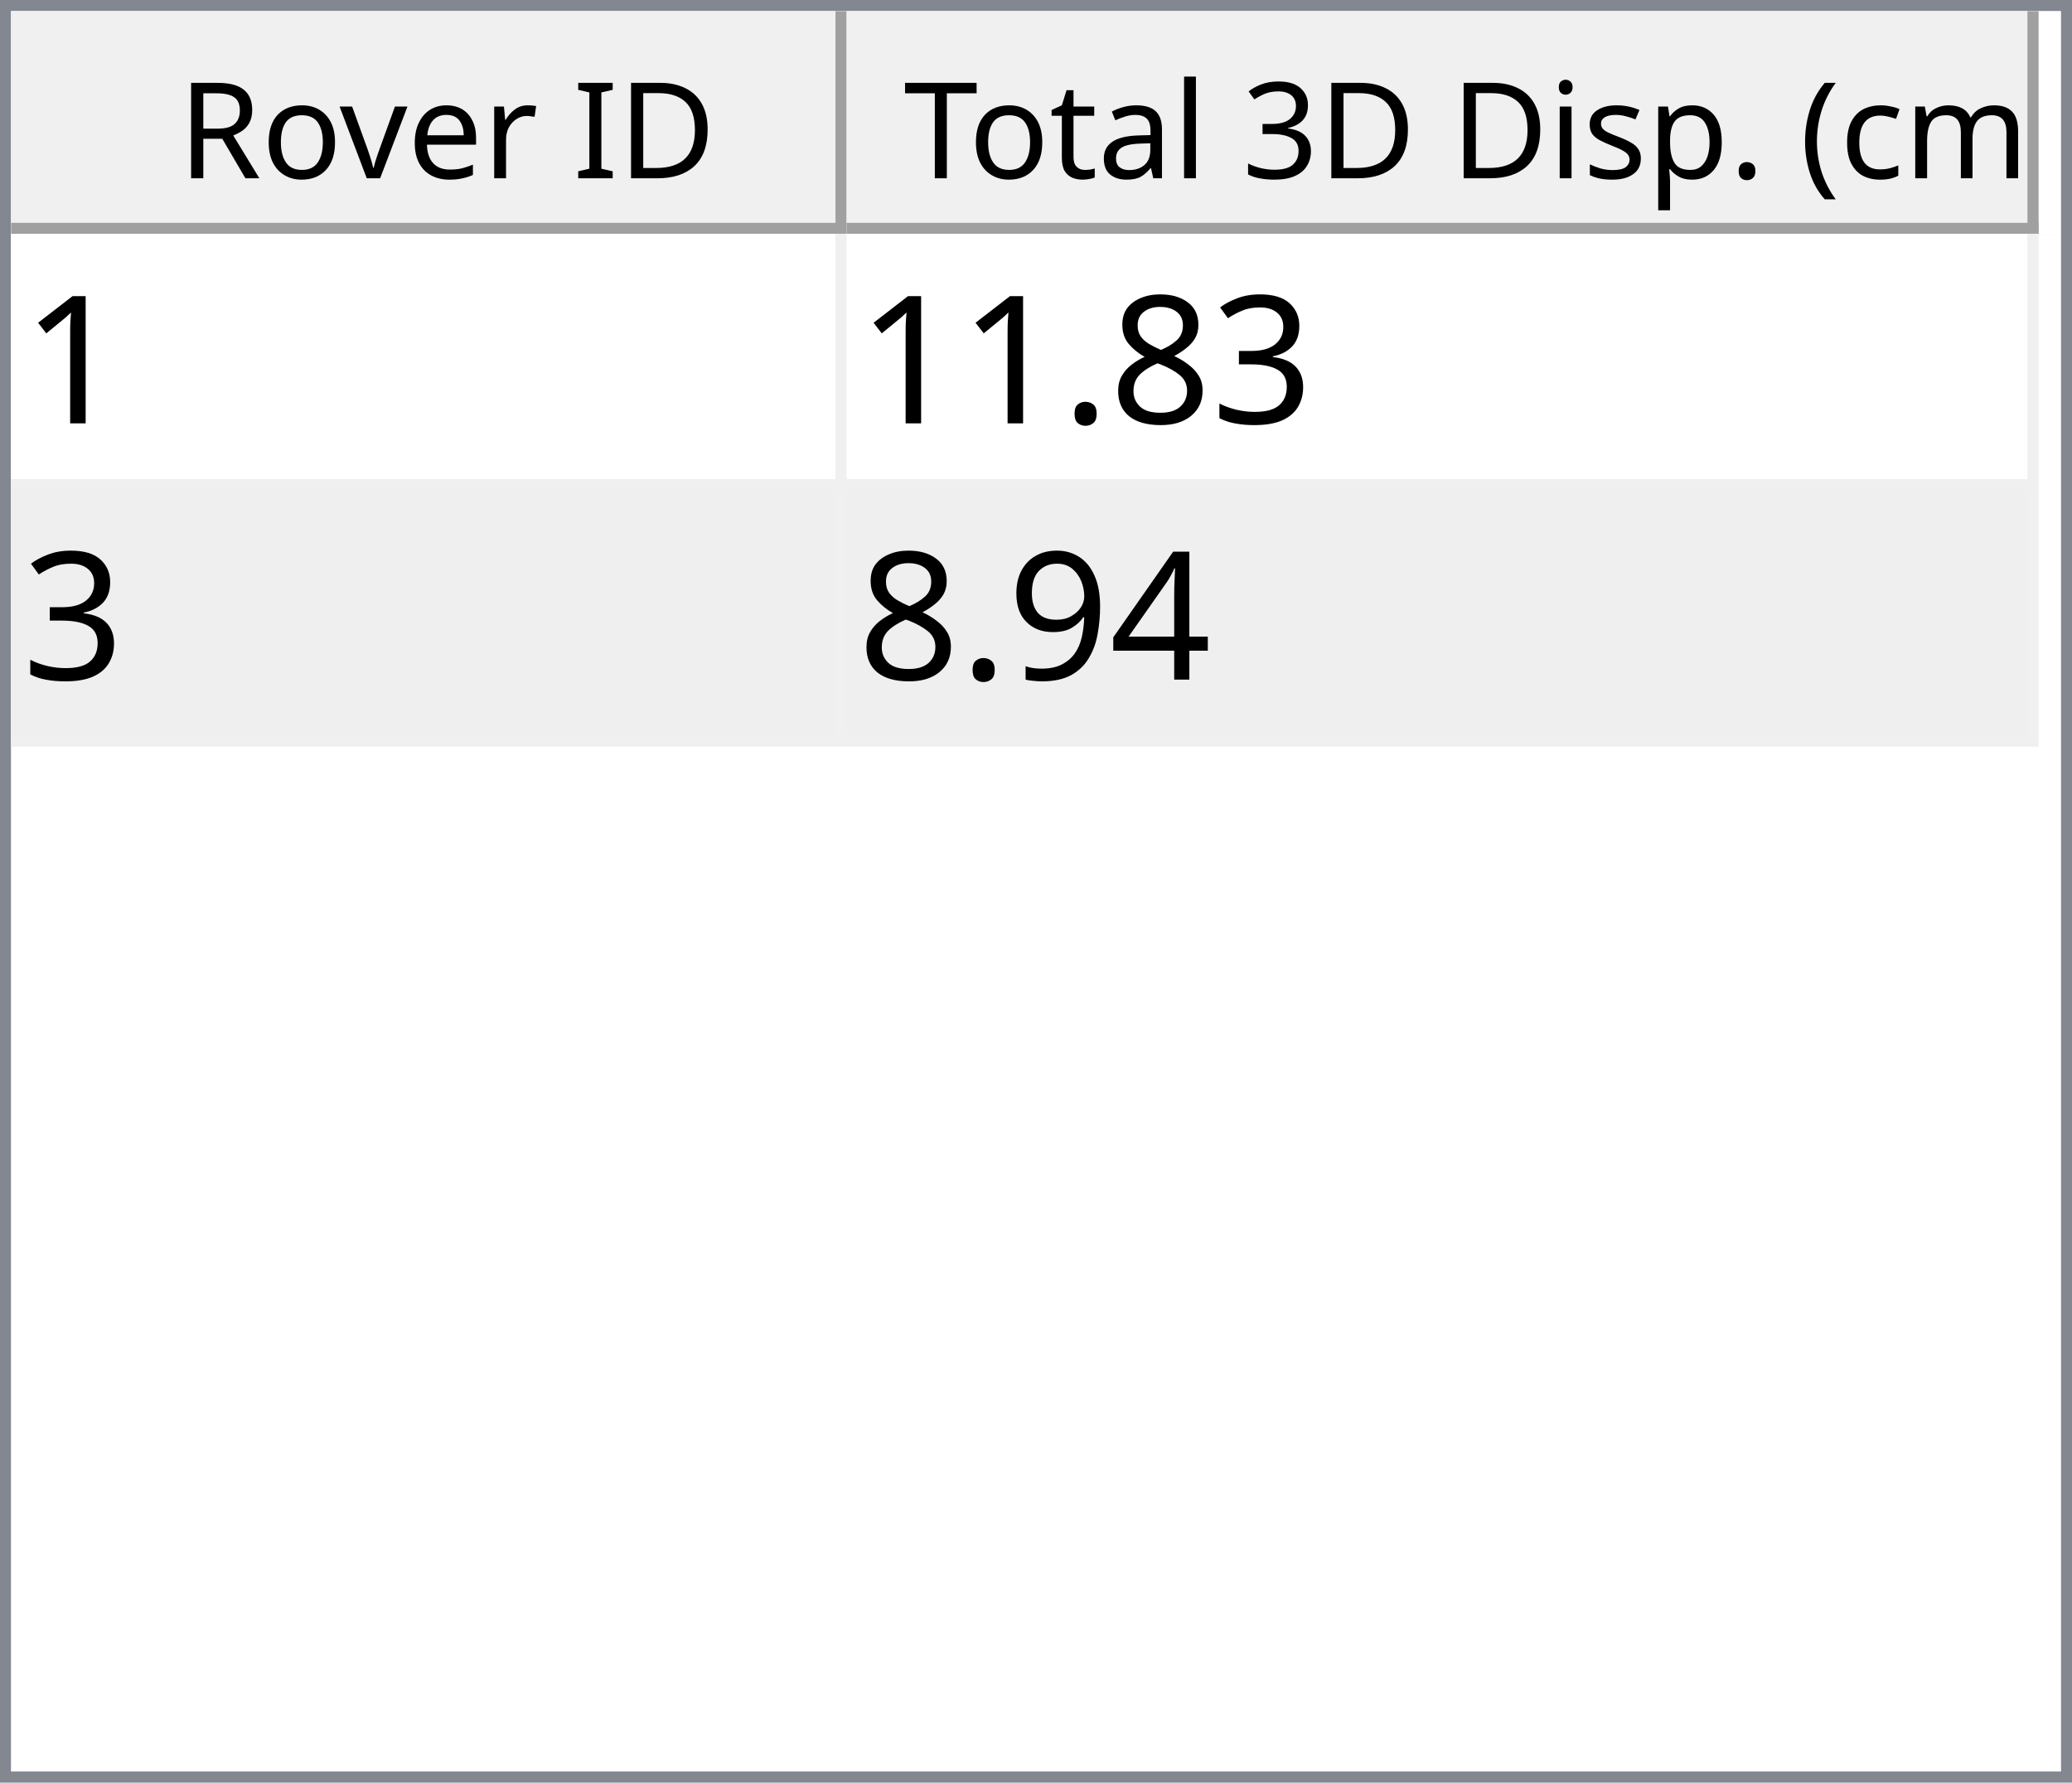
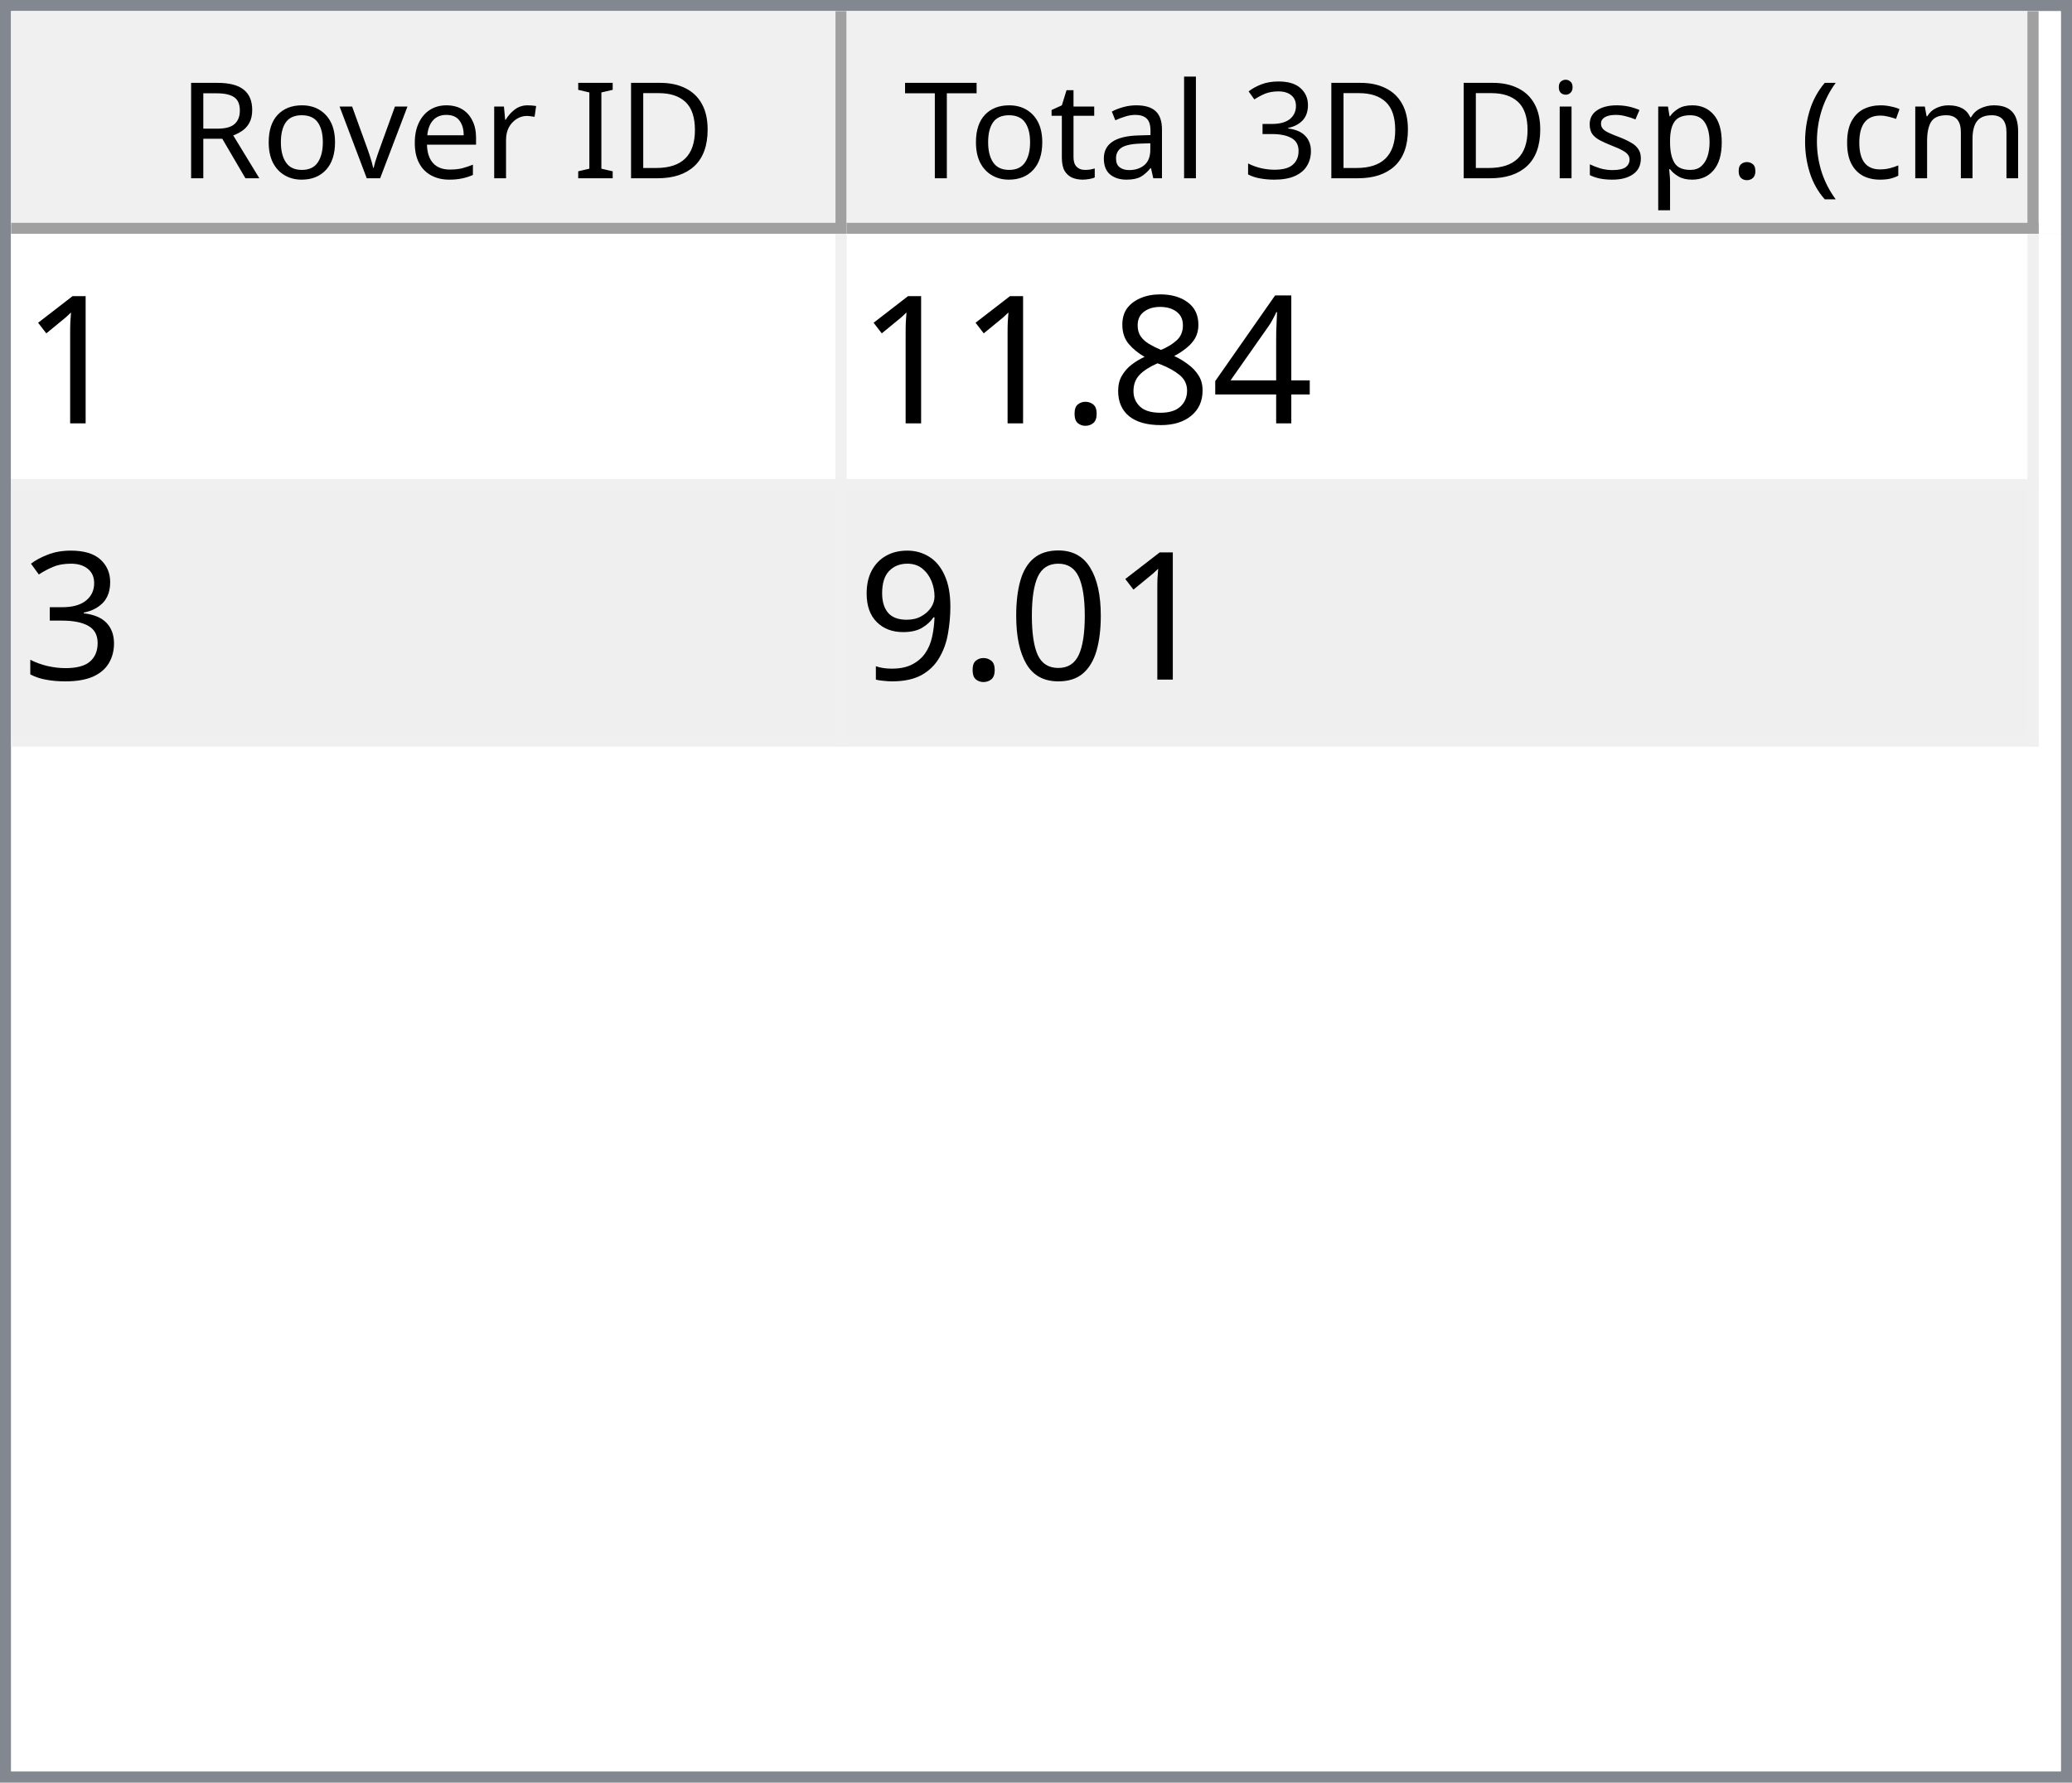
<svg xmlns="http://www.w3.org/2000/svg" style="fill-opacity:1; color-rendering:auto; color-interpolation:auto; text-rendering:auto; stroke:black; stroke-linecap:square; stroke-miterlimit:10; shape-rendering:auto; stroke-opacity:1; fill:black; stroke-dasharray:none; font-weight:normal; stroke-width:1; font-family:'Dialog'; font-style:normal; stroke-linejoin:miter; font-size:12px; stroke-dashoffset:0; image-rendering:auto;" width="186" height="160">
  <defs id="genericDefs" />
  <g>
    <defs id="defs1">
      <clipPath clipPathUnits="userSpaceOnUse" id="clipPath1">
        <path d="M0 0 L186 0 L186 160 L0 160 L0 0 Z" />
      </clipPath>
      <clipPath clipPathUnits="userSpaceOnUse" id="clipPath2">
        <path d="M0 0 L0 160 L186 160 L186 0 Z" />
      </clipPath>
      <clipPath clipPathUnits="userSpaceOnUse" id="clipPath3">
        <path d="M0 0 L0 20 L184 20 L184 0 Z" />
      </clipPath>
      <clipPath clipPathUnits="userSpaceOnUse" id="clipPath4">
        <path d="M0 0 L0 20 L75 20 L75 0 Z" />
      </clipPath>
      <clipPath clipPathUnits="userSpaceOnUse" id="clipPath5">
        <path d="M1 1 L1 19 L74 19 L74 1 Z" />
      </clipPath>
      <clipPath clipPathUnits="userSpaceOnUse" id="clipPath6">
        <path d="M0 0 L0 18 L73 18 L73 0 Z" />
      </clipPath>
      <clipPath clipPathUnits="userSpaceOnUse" id="clipPath7">
        <path d="M-0.5 -0.5 L-0.5 19.5 L74.5 19.5 L74.5 -0.5 Z" />
      </clipPath>
      <clipPath clipPathUnits="userSpaceOnUse" id="clipPath8">
        <path d="M0 0 L0 20 L107 20 L107 0 Z" />
      </clipPath>
      <clipPath clipPathUnits="userSpaceOnUse" id="clipPath9">
        <path d="M1 1 L1 19 L106 19 L106 1 Z" />
      </clipPath>
      <clipPath clipPathUnits="userSpaceOnUse" id="clipPath10">
        <path d="M0 0 L0 18 L105 18 L105 0 Z" />
      </clipPath>
      <clipPath clipPathUnits="userSpaceOnUse" id="clipPath11">
        <path d="M-0.5 -0.5 L-0.5 19.5 L106.5 19.5 L106.5 -0.5 Z" />
      </clipPath>
      <clipPath clipPathUnits="userSpaceOnUse" id="clipPath12">
        <path d="M0 0 L0 138 L184 138 L184 0 Z" />
      </clipPath>
      <clipPath clipPathUnits="userSpaceOnUse" id="clipPath13">
        <path d="M0 0 L0 46 L182 46 L182 0 Z" />
      </clipPath>
      <clipPath clipPathUnits="userSpaceOnUse" id="clipPath14">
        <path d="M-0.5 -0.5 L-0.5 45.5 L181.5 45.5 L181.5 -0.5 Z" />
      </clipPath>
      <clipPath clipPathUnits="userSpaceOnUse" id="clipPath15">
        <path d="M0 0 L0 22 L74 22 L74 0 Z" />
      </clipPath>
      <clipPath clipPathUnits="userSpaceOnUse" id="clipPath16">
        <path d="M0 0 L0 22 L106 22 L106 0 Z" />
      </clipPath>
      <font horiz-adv-x="64.551" id="font1">
        <font-face ascent="107.91" descent="25.098" units-per-em="100" style="font-style:normal; font-family:Segoe UI; font-weight:normal;" />
        <missing-glyph horiz-adv-x="64.551" d="M8.109 0 L8.109 68.266 L56.453 68.266 L56.453 0 L8.109 0 ZM15.328 7.234 L49.219 7.234 L49.219 61.031 L15.328 61.031 L15.328 7.234 Z" />
        <glyph unicode="D" horiz-adv-x="70.117" d="M9.188 0 L9.188 70.016 L28.516 70.016 Q65.531 70.016 65.531 35.891 Q65.531 19.672 55.25 9.836 Q44.969 0 27.734 0 L9.188 0 ZM17.391 62.594 L17.391 7.422 L27.828 7.422 Q41.609 7.422 49.273 14.797 Q56.938 22.172 56.938 35.688 Q56.938 62.594 28.328 62.594 L17.391 62.594 Z" />
        <glyph unicode="I" horiz-adv-x="26.611" d="M17.391 0 L9.188 0 L9.188 70.016 L17.391 70.016 L17.391 0 Z" />
        <glyph unicode=" " horiz-adv-x="27.393" d="" />
        <glyph unicode="r" horiz-adv-x="34.766" d="M34.188 41.891 Q32.078 43.5 28.125 43.5 Q23 43.5 19.555 38.672 Q16.109 33.844 16.109 25.484 L16.109 0 L8.109 0 L8.109 50 L16.109 50 L16.109 39.703 L16.312 39.703 Q18.016 44.969 21.531 47.922 Q25.047 50.875 29.391 50.875 Q32.516 50.875 34.188 50.203 L34.188 41.891 Z" />
        <glyph unicode="e" horiz-adv-x="52.295" d="M48.297 23 L12.984 23 Q13.188 14.656 17.484 10.109 Q21.781 5.562 29.297 5.562 Q37.75 5.562 44.828 11.141 L44.828 3.609 Q38.234 -1.172 27.391 -1.172 Q16.797 -1.172 10.742 5.641 Q4.688 12.453 4.688 24.812 Q4.688 36.469 11.305 43.82 Q17.922 51.172 27.734 51.172 Q37.547 51.172 42.922 44.828 Q48.297 38.484 48.297 27.203 L48.297 23 ZM40.094 29.781 Q40.047 36.719 36.75 40.578 Q33.453 44.438 27.594 44.438 Q21.922 44.438 17.969 40.383 Q14.016 36.328 13.094 29.781 L40.094 29.781 Z" />
        <glyph unicode="v" horiz-adv-x="47.9" d="M47.406 50 L27.484 0 L19.625 0 L0.688 50 L9.469 50 L22.172 13.672 Q23.578 9.672 23.922 6.688 L24.125 6.688 Q24.609 10.453 25.688 13.484 L38.969 50 L47.406 50 Z" />
        <glyph unicode="o" horiz-adv-x="58.594" d="M29 -1.172 Q17.922 -1.172 11.305 5.836 Q4.688 12.844 4.688 24.422 Q4.688 37.016 11.57 44.094 Q18.453 51.172 30.172 51.172 Q41.359 51.172 47.633 44.289 Q53.906 37.406 53.906 25.203 Q53.906 13.234 47.141 6.031 Q40.375 -1.172 29 -1.172 ZM29.594 44.438 Q21.875 44.438 17.383 39.188 Q12.891 33.938 12.891 24.703 Q12.891 15.828 17.43 10.695 Q21.969 5.562 29.594 5.562 Q37.359 5.562 41.531 10.594 Q45.703 15.625 45.703 24.906 Q45.703 34.281 41.531 39.359 Q37.359 44.438 29.594 44.438 Z" />
        <glyph unicode="R" horiz-adv-x="59.814" d="M59.375 0 L49.609 0 L37.891 19.625 Q36.281 22.359 34.766 24.289 Q33.25 26.219 31.664 27.438 Q30.078 28.656 28.25 29.219 Q26.422 29.781 24.125 29.781 L17.391 29.781 L17.391 0 L9.188 0 L9.188 70.016 L30.078 70.016 Q34.672 70.016 38.555 68.867 Q42.438 67.719 45.289 65.375 Q48.141 63.031 49.758 59.547 Q51.375 56.062 51.375 51.375 Q51.375 47.703 50.273 44.656 Q49.172 41.609 47.148 39.211 Q45.125 36.812 42.266 35.133 Q39.406 33.453 35.844 32.516 L35.844 32.328 Q37.594 31.547 38.891 30.547 Q40.188 29.547 41.359 28.18 Q42.531 26.812 43.68 25.078 Q44.828 23.344 46.234 21.047 L59.375 0 ZM17.391 62.594 L17.391 37.203 L28.516 37.203 Q31.594 37.203 34.203 38.133 Q36.812 39.062 38.719 40.797 Q40.625 42.531 41.703 45.047 Q42.781 47.562 42.781 50.688 Q42.781 56.297 39.141 59.445 Q35.5 62.594 28.609 62.594 L17.391 62.594 Z" />
        <glyph unicode=")" horiz-adv-x="30.176" d="M8.297 -15.922 L1.172 -15.922 Q16.406 2.344 16.406 26.812 Q16.406 51.469 1.078 70.016 L8.297 70.016 Q23.531 52.156 23.531 26.703 Q23.531 1.375 8.297 -15.922 Z" />
        <glyph unicode="m" horiz-adv-x="86.133" d="M79.109 0 L71.094 0 L71.094 28.719 Q71.094 37.016 68.531 40.727 Q65.969 44.438 59.906 44.438 Q54.781 44.438 51.195 39.75 Q47.609 35.062 47.609 28.516 L47.609 0 L39.594 0 L39.594 29.688 Q39.594 44.438 28.219 44.438 Q22.953 44.438 19.531 40.016 Q16.109 35.594 16.109 28.516 L16.109 0 L8.109 0 L8.109 50 L16.109 50 L16.109 42.094 L16.312 42.094 Q21.625 51.172 31.844 51.172 Q36.969 51.172 40.773 48.312 Q44.578 45.453 46 40.828 Q51.562 51.172 62.594 51.172 Q79.109 51.172 79.109 30.812 L79.109 0 Z" />
        <glyph unicode="c" horiz-adv-x="46.191" d="M42.188 2.297 Q36.422 -1.172 28.516 -1.172 Q17.828 -1.172 11.258 5.789 Q4.688 12.75 4.688 23.828 Q4.688 36.188 11.766 43.68 Q18.844 51.172 30.672 51.172 Q37.25 51.172 42.281 48.734 L42.281 40.531 Q36.719 44.438 30.375 44.438 Q22.703 44.438 17.797 38.945 Q12.891 33.453 12.891 24.516 Q12.891 15.719 17.508 10.641 Q22.125 5.562 29.891 5.562 Q36.422 5.562 42.188 9.906 L42.188 2.297 Z" />
        <glyph unicode="(" horiz-adv-x="30.176" d="M29.109 -15.922 L21.969 -15.922 Q6.844 1.375 6.844 26.703 Q6.844 52.156 21.969 70.016 L29.203 70.016 Q13.875 51.469 13.875 26.812 Q13.875 2.344 29.109 -15.922 Z" />
        <glyph unicode="." horiz-adv-x="21.68" d="M10.891 -1.078 Q8.641 -1.078 7.055 0.539 Q5.469 2.156 5.469 4.391 Q5.469 6.641 7.055 8.273 Q8.641 9.906 10.891 9.906 Q13.188 9.906 14.797 8.273 Q16.406 6.641 16.406 4.391 Q16.406 2.156 14.797 0.539 Q13.188 -1.078 10.891 -1.078 Z" />
        <glyph unicode="p" horiz-adv-x="58.789" d="M16.312 7.234 L16.109 7.234 L16.109 -23 L8.109 -23 L8.109 50 L16.109 50 L16.109 41.219 L16.312 41.219 Q22.219 51.172 33.594 51.172 Q43.266 51.172 48.688 44.461 Q54.109 37.75 54.109 26.469 Q54.109 13.922 48 6.375 Q41.891 -1.172 31.297 -1.172 Q21.578 -1.172 16.312 7.234 ZM16.109 27.391 L16.109 20.406 Q16.109 14.203 20.141 9.883 Q24.172 5.562 30.375 5.562 Q37.641 5.562 41.773 11.133 Q45.906 16.703 45.906 26.609 Q45.906 34.969 42.047 39.703 Q38.188 44.438 31.594 44.438 Q24.609 44.438 20.359 39.578 Q16.109 34.719 16.109 27.391 Z" />
        <glyph unicode="s" horiz-adv-x="42.432" d="M5.078 1.812 L5.078 10.406 Q11.625 5.562 19.484 5.562 Q30.031 5.562 30.031 12.594 Q30.031 14.594 29.125 15.992 Q28.219 17.391 26.68 18.461 Q25.141 19.531 23.07 20.383 Q21 21.234 18.609 22.172 Q15.281 23.484 12.766 24.828 Q10.25 26.172 8.57 27.859 Q6.891 29.547 6.031 31.695 Q5.172 33.844 5.172 36.719 Q5.172 40.234 6.789 42.945 Q8.406 45.656 11.086 47.484 Q13.766 49.312 17.211 50.242 Q20.656 51.172 24.312 51.172 Q30.812 51.172 35.938 48.922 L35.938 40.828 Q30.422 44.438 23.25 44.438 Q21 44.438 19.195 43.922 Q17.391 43.406 16.094 42.477 Q14.797 41.547 14.086 40.258 Q13.375 38.969 13.375 37.406 Q13.375 35.453 14.086 34.133 Q14.797 32.812 16.164 31.789 Q17.531 30.766 19.484 29.938 Q21.438 29.109 23.922 28.125 Q27.25 26.859 29.883 25.516 Q32.516 24.172 34.375 22.484 Q36.234 20.797 37.234 18.602 Q38.234 16.406 38.234 13.375 Q38.234 9.672 36.602 6.938 Q34.969 4.203 32.234 2.398 Q29.5 0.594 25.93 -0.289 Q22.359 -1.172 18.453 -1.172 Q10.75 -1.172 5.078 1.812 Z" />
        <glyph unicode="i" horiz-adv-x="24.219" d="M12.203 62.703 Q10.062 62.703 8.547 64.164 Q7.031 65.625 7.031 67.875 Q7.031 70.125 8.547 71.609 Q10.062 73.094 12.203 73.094 Q14.406 73.094 15.945 71.609 Q17.484 70.125 17.484 67.875 Q17.484 65.719 15.945 64.211 Q14.406 62.703 12.203 62.703 ZM16.109 0 L8.109 0 L8.109 50 L16.109 50 L16.109 0 Z" />
        <glyph unicode="3" horiz-adv-x="53.906" d="M46.531 19.828 Q46.531 15.094 44.75 11.211 Q42.969 7.328 39.719 4.57 Q36.469 1.812 31.93 0.297 Q27.391 -1.219 21.922 -1.219 Q11.922 -1.219 6 2.594 L6 11.188 Q13.094 5.609 22.219 5.609 Q25.875 5.609 28.828 6.539 Q31.781 7.469 33.906 9.227 Q36.031 10.984 37.18 13.477 Q38.328 15.969 38.328 19.094 Q38.328 32.812 18.797 32.812 L12.984 32.812 L12.984 39.594 L18.5 39.594 Q35.797 39.594 35.797 52.484 Q35.797 64.406 22.609 64.406 Q15.188 64.406 8.688 59.422 L8.688 67.188 Q15.375 71.188 24.609 71.188 Q29 71.188 32.57 69.969 Q36.141 68.75 38.68 66.555 Q41.219 64.359 42.609 61.281 Q44 58.203 44 54.5 Q44 40.672 30.031 36.719 L30.031 36.531 Q33.594 36.141 36.625 34.797 Q39.656 33.453 41.852 31.305 Q44.047 29.156 45.289 26.25 Q46.531 23.344 46.531 19.828 Z" />
        <glyph unicode="l" horiz-adv-x="24.219" d="M16.109 0 L8.109 0 L8.109 74.031 L16.109 74.031 L16.109 0 Z" />
        <glyph unicode="a" horiz-adv-x="50.879" d="M43.891 0 L35.891 0 L35.891 7.812 L35.688 7.812 Q30.469 -1.172 20.312 -1.172 Q12.844 -1.172 8.617 2.781 Q4.391 6.734 4.391 13.281 Q4.391 27.297 20.906 29.594 L35.891 31.688 Q35.891 44.438 25.594 44.438 Q16.547 44.438 9.281 38.281 L9.281 46.484 Q16.656 51.172 26.266 51.172 Q43.891 51.172 43.891 32.516 L43.891 0 ZM35.891 25.297 L23.828 23.641 Q18.266 22.859 15.43 20.875 Q12.594 18.891 12.594 13.875 Q12.594 10.203 15.211 7.883 Q17.828 5.562 22.172 5.562 Q28.125 5.562 32.008 9.742 Q35.891 13.922 35.891 20.312 L35.891 25.297 Z" />
        <glyph unicode="t" horiz-adv-x="33.887" d="M31.297 0.484 Q28.469 -1.078 23.828 -1.078 Q10.688 -1.078 10.688 13.578 L10.688 43.172 L2.094 43.172 L2.094 50 L10.688 50 L10.688 62.203 L18.703 64.797 L18.703 50 L31.297 50 L31.297 43.172 L18.703 43.172 L18.703 14.984 Q18.703 9.969 20.414 7.82 Q22.125 5.672 26.078 5.672 Q29.109 5.672 31.297 7.328 L31.297 0.484 Z" />
        <glyph unicode="T" horiz-adv-x="52.393" d="M50.594 62.594 L30.375 62.594 L30.375 0 L22.172 0 L22.172 62.594 L2 62.594 L2 70.016 L50.594 70.016 L50.594 62.594 Z" />
      </font>
      <font horiz-adv-x="75.0" id="font2">
        <font-face ascent="100.537" descent="21.973" units-per-em="100" style="font-style:normal; font-family:sans-serif; font-weight:normal;" />
        <missing-glyph horiz-adv-x="75.0" d="M12.5 0 L12.5 62.5 L62.5 62.5 L62.5 0 L12.5 0 ZM14.062 1.562 L60.938 1.562 L60.938 60.938 L14.062 60.938 L14.062 1.562 Z" />
        <glyph unicode="1" horiz-adv-x="55.615" d="M37.25 0 L28.469 0 L28.469 56 Q25.297 52.984 20.141 49.953 Q14.984 46.922 10.891 45.406 L10.891 53.906 Q18.266 57.375 23.781 62.305 Q29.297 67.234 31.594 71.875 L37.25 71.875 L37.25 0 Z" />
-         <glyph unicode="3" horiz-adv-x="55.615" d="M4.203 18.891 L12.984 20.062 Q14.5 12.594 18.141 9.297 Q21.781 6 27 6 Q33.203 6 37.477 10.297 Q41.75 14.594 41.75 20.953 Q41.75 27 37.797 30.93 Q33.844 34.859 27.734 34.859 Q25.25 34.859 21.531 33.891 L22.516 41.609 Q23.391 41.5 23.922 41.5 Q29.547 41.5 34.039 44.43 Q38.531 47.359 38.531 53.469 Q38.531 58.297 35.258 61.477 Q31.984 64.656 26.812 64.656 Q21.688 64.656 18.266 61.43 Q14.844 58.203 13.875 51.766 L5.078 53.328 Q6.688 62.156 12.398 67.016 Q18.109 71.875 26.609 71.875 Q32.469 71.875 37.398 69.359 Q42.328 66.844 44.945 62.5 Q47.562 58.156 47.562 53.266 Q47.562 48.641 45.07 44.828 Q42.578 41.016 37.703 38.766 Q44.047 37.312 47.562 32.695 Q51.078 28.078 51.078 21.141 Q51.078 11.766 44.242 5.25 Q37.406 -1.266 26.953 -1.266 Q17.531 -1.266 11.305 4.352 Q5.078 9.969 4.203 18.891 Z" />
+         <glyph unicode="4" horiz-adv-x="55.615" d="M32.328 0 L32.328 17.141 L1.266 17.141 L1.266 25.203 L33.938 71.578 L41.109 71.578 L41.109 25.203 L50.781 25.203 L50.781 17.141 L41.109 17.141 L41.109 0 L32.328 0 ZM32.328 25.203 L32.328 57.469 L9.906 25.203 L32.328 25.203 Z" />
        <glyph unicode="8" horiz-adv-x="55.615" d="M17.672 38.812 Q12.203 40.828 9.57 44.539 Q6.938 48.25 6.938 53.422 Q6.938 61.234 12.555 66.555 Q18.172 71.875 27.484 71.875 Q36.859 71.875 42.578 66.43 Q48.297 60.984 48.297 53.172 Q48.297 48.188 45.68 44.508 Q43.062 40.828 37.75 38.812 Q44.344 36.672 47.781 31.883 Q51.219 27.094 51.219 20.453 Q51.219 11.281 44.727 5.031 Q38.234 -1.219 27.641 -1.219 Q17.047 -1.219 10.547 5.055 Q4.047 11.328 4.047 20.703 Q4.047 27.688 7.594 32.398 Q11.141 37.109 17.672 38.812 ZM15.922 53.719 Q15.922 48.641 19.195 45.414 Q22.469 42.188 27.688 42.188 Q32.766 42.188 36.016 45.383 Q39.266 48.578 39.266 53.219 Q39.266 58.062 35.914 61.359 Q32.562 64.656 27.594 64.656 Q22.562 64.656 19.242 61.43 Q15.922 58.203 15.922 53.719 ZM13.094 20.656 Q13.094 16.891 14.875 13.375 Q16.656 9.859 20.172 7.93 Q23.688 6 27.734 6 Q34.031 6 38.133 10.055 Q42.234 14.109 42.234 20.359 Q42.234 26.703 38.016 30.859 Q33.797 35.016 27.438 35.016 Q21.234 35.016 17.164 30.914 Q13.094 26.812 13.094 20.656 Z" />
        <glyph unicode="." horiz-adv-x="27.783" d="M9.078 0 L9.078 10.016 L19.094 10.016 L19.094 0 L9.078 0 Z" />
-         <glyph unicode="4" horiz-adv-x="55.615" d="M32.328 0 L32.328 17.141 L1.266 17.141 L1.266 25.203 L33.938 71.578 L41.109 71.578 L41.109 25.203 L50.781 25.203 L50.781 17.141 L41.109 17.141 L41.109 0 L32.328 0 ZM32.328 25.203 L32.328 57.469 L9.906 25.203 L32.328 25.203 Z" />
+         <glyph unicode="3" horiz-adv-x="55.615" d="M4.203 18.891 L12.984 20.062 Q14.5 12.594 18.141 9.297 Q21.781 6 27 6 Q33.203 6 37.477 10.297 Q41.75 14.594 41.75 20.953 Q41.75 27 37.797 30.93 Q33.844 34.859 27.734 34.859 Q25.25 34.859 21.531 33.891 L22.516 41.609 Q23.391 41.5 23.922 41.5 Q29.547 41.5 34.039 44.43 Q38.531 47.359 38.531 53.469 Q38.531 58.297 35.258 61.477 Q31.984 64.656 26.812 64.656 Q21.688 64.656 18.266 61.43 Q14.844 58.203 13.875 51.766 L5.078 53.328 Q6.688 62.156 12.398 67.016 Q18.109 71.875 26.609 71.875 Q32.469 71.875 37.398 69.359 Q42.328 66.844 44.945 62.5 Q47.562 58.156 47.562 53.266 Q47.562 48.641 45.07 44.828 Q42.578 41.016 37.703 38.766 Q44.047 37.312 47.562 32.695 Q51.078 28.078 51.078 21.141 Q51.078 11.766 44.242 5.25 Q37.406 -1.266 26.953 -1.266 Q17.531 -1.266 11.305 4.352 Q5.078 9.969 4.203 18.891 Z" />
+         <glyph unicode="0" horiz-adv-x="55.615" d="M4.156 35.297 Q4.156 48 6.766 55.742 Q9.375 63.484 14.523 67.68 Q19.672 71.875 27.484 71.875 Q33.25 71.875 37.594 69.555 Q41.938 67.234 44.773 62.867 Q47.609 58.5 49.219 52.227 Q50.828 45.953 50.828 35.297 Q50.828 22.703 48.242 14.969 Q45.656 7.234 40.508 3.008 Q35.359 -1.219 27.484 -1.219 Q17.141 -1.219 11.234 6.203 Q4.156 15.141 4.156 35.297 ZM13.188 35.297 Q13.188 17.672 17.312 11.836 Q21.438 6 27.484 6 Q33.547 6 37.672 11.859 Q41.797 17.719 41.797 35.297 Q41.797 52.984 37.672 58.789 Q33.547 64.594 27.391 64.594 Q21.344 64.594 17.719 59.469 Q13.188 52.938 13.188 35.297 Z" />
        <glyph unicode="9" horiz-adv-x="55.615" d="M5.469 16.547 L13.922 17.328 Q14.984 11.375 18.016 8.688 Q21.047 6 25.781 6 Q29.828 6 32.883 7.859 Q35.938 9.719 37.891 12.82 Q39.844 15.922 41.164 21.195 Q42.484 26.469 42.484 31.938 Q42.484 32.516 42.438 33.688 Q39.797 29.5 35.234 26.883 Q30.672 24.266 25.344 24.266 Q16.453 24.266 10.305 30.711 Q4.156 37.156 4.156 47.703 Q4.156 58.594 10.578 65.234 Q17 71.875 26.656 71.875 Q33.641 71.875 39.43 68.117 Q45.219 64.359 48.219 57.398 Q51.219 50.438 51.219 37.25 Q51.219 23.531 48.242 15.406 Q45.266 7.281 39.383 3.031 Q33.5 -1.219 25.594 -1.219 Q17.188 -1.219 11.867 3.445 Q6.547 8.109 5.469 16.547 ZM41.453 48.141 Q41.453 55.719 37.43 60.156 Q33.406 64.594 27.734 64.594 Q21.875 64.594 17.531 59.812 Q13.188 55.031 13.188 47.406 Q13.188 40.578 17.312 36.305 Q21.438 32.031 27.484 32.031 Q33.594 32.031 37.523 36.305 Q41.453 40.578 41.453 48.141 Z" />
      </font>
    </defs>
    <g style="fill:white; stroke:white;">
      <rect x="0" y="0" width="186" style="clip-path:url(#clipPath1); stroke:none;" height="160" />
    </g>
    <g style="fill:white; text-rendering:optimizeSpeed; color-rendering:optimizeSpeed; image-rendering:optimizeSpeed; shape-rendering:crispEdges; stroke:white; color-interpolation:sRGB;">
      <rect x="0" width="186" height="160" y="0" style="stroke:none;" />
      <path style="stroke:none;" d="M0 160 L186 160 L186 0 L0 0 Z" />
    </g>
    <g style="fill:rgb(240,240,240); font-family:'Segoe UI'; stroke:rgb(240,240,240);">
      <rect x="0" y="0" width="186" style="clip-path:url(#clipPath2); stroke:none;" height="160" />
    </g>
    <g style="fill:rgb(130,135,144); font-family:'Segoe UI'; stroke:rgb(130,135,144);">
      <path d="M0 0 L186 0 L186 160 L0 160 L0 0 ZM1 1 L185 1 L185 159 L1 159 L1 1 Z" style="fill-rule:evenodd; clip-path:url(#clipPath2); stroke:none;" />
    </g>
    <g style="fill:white; font-family:'Segoe UI'; stroke:white;" transform="translate(1,1)">
      <rect x="0" y="0" width="184" style="clip-path:url(#clipPath3); stroke:none;" height="20" />
    </g>
    <g style="fill:rgb(240,240,240); font-family:'Segoe UI'; stroke:rgb(240,240,240);" transform="translate(1,1)">
      <rect x="0" y="0" width="75" style="clip-path:url(#clipPath4); stroke:none;" height="20" />
    </g>
    <g style="font-family:'Segoe UI';" transform="translate(2,2)">
      <text x="14" xml:space="preserve" y="14" style="clip-path:url(#clipPath6); stroke:none;">Rover ID</text>
    </g>
    <g style="fill:rgb(160,160,160); font-family:'Segoe UI'; stroke:rgb(160,160,160); stroke-linejoin:bevel;" transform="translate(1.5,1.5)">
      <line x1="74" x2="74" y1="0" style="fill:none; clip-path:url(#clipPath7);" y2="19" />
    </g>
    <g style="fill:rgb(160,160,160); font-family:'Segoe UI'; stroke:rgb(160,160,160); stroke-linejoin:bevel;" transform="matrix(1,0,0,1,1,1) translate(0.5,0.5)">
      <line x1="0" x2="74" y1="19" style="fill:none; clip-path:url(#clipPath7);" y2="19" />
    </g>
    <g style="fill:rgb(240,240,240); font-family:'Segoe UI'; stroke:rgb(240,240,240);" transform="translate(76,1)">
      <rect x="0" y="0" width="107" style="clip-path:url(#clipPath8); stroke:none;" height="20" />
    </g>
    <g style="font-family:'Segoe UI';" transform="translate(77,2)">
      <text x="1" xml:space="preserve" y="14" style="clip-path:url(#clipPath10); stroke:none;"> Total 3D Disp. (cm)</text>
    </g>
    <g style="fill:rgb(160,160,160); font-family:'Segoe UI'; stroke:rgb(160,160,160); stroke-linejoin:bevel;" transform="translate(76.5,1.5)">
      <line x1="106" x2="106" y1="0" style="fill:none; clip-path:url(#clipPath11);" y2="19" />
    </g>
    <g style="fill:rgb(160,160,160); font-family:'Segoe UI'; stroke:rgb(160,160,160); stroke-linejoin:bevel;" transform="matrix(1,0,0,1,76,1) translate(0.5,0.5)">
      <line x1="0" x2="106" y1="19" style="fill:none; clip-path:url(#clipPath11);" y2="19" />
    </g>
    <g style="fill:white; font-family:'Segoe UI'; stroke:white;" transform="translate(1,21)">
      <rect x="0" y="0" width="184" style="clip-path:url(#clipPath12); stroke:none;" height="138" />
    </g>
    <g style="fill:rgb(240,240,240); font-size:16px; font-family:sans-serif; stroke:rgb(240,240,240);" transform="translate(1,21)">
      <rect x="0" y="0" width="182" style="clip-path:url(#clipPath13); stroke:none;" height="46" />
      <line transform="translate(0.5,0.5)" x1="0" x2="181" y1="22" style="clip-path:url(#clipPath14); fill:none; stroke-linejoin:bevel;" y2="22" />
    </g>
    <g transform="matrix(1,0,0,1,1,21) translate(0.5,0.5)" style="fill:rgb(240,240,240); font-size:16px; font-family:sans-serif; stroke:rgb(240,240,240); stroke-linejoin:bevel;">
      <line x1="0" x2="181" y1="45" style="fill:none; clip-path:url(#clipPath14);" y2="45" />
    </g>
    <g transform="matrix(1,0,0,1,1,21) translate(0.5,0.5)" style="fill:rgb(240,240,240); font-size:16px; font-family:sans-serif; stroke:rgb(240,240,240); stroke-linejoin:bevel;">
      <line x1="74" x2="74" y1="0" style="fill:none; clip-path:url(#clipPath14);" y2="45" />
    </g>
    <g transform="matrix(1,0,0,1,1,21) translate(0.5,0.5)" style="fill:rgb(240,240,240); font-size:16px; font-family:sans-serif; stroke:rgb(240,240,240); stroke-linejoin:bevel;">
      <line x1="181" x2="181" y1="0" style="fill:none; clip-path:url(#clipPath14);" y2="45" />
    </g>
    <g style="fill:white; font-size:16px; font-family:sans-serif; stroke:white;" transform="matrix(1,0,0,1,1,21)">
      <rect x="0" y="0" width="74" style="clip-path:url(#clipPath15); stroke:none;" height="22" />
      <text x="1" y="17" style="fill:black; clip-path:url(#clipPath15); stroke:none;" xml:space="preserve">1</text>
    </g>
    <g style="fill:white; font-size:16px; font-family:sans-serif; stroke:white;" transform="matrix(1,0,0,1,1,21) translate(75,0)">
      <rect x="0" y="0" width="106" style="clip-path:url(#clipPath16); stroke:none;" height="22" />
-       <text x="1" y="17" style="fill:black; clip-path:url(#clipPath16); stroke:none;" xml:space="preserve">11.83</text>
+       <text x="1" y="17" style="fill:black; clip-path:url(#clipPath16); stroke:none;" xml:space="preserve">11.84</text>
    </g>
    <g style="fill:rgb(239,239,239); font-size:16px; font-family:sans-serif; stroke:rgb(239,239,239);" transform="matrix(1,0,0,1,1,21) translate(0,23)">
      <rect x="0" y="0" width="74" style="clip-path:url(#clipPath15); stroke:none;" height="22" />
      <text x="1" y="17" style="fill:black; clip-path:url(#clipPath15); stroke:none;" xml:space="preserve">3</text>
    </g>
    <g style="fill:rgb(239,239,239); font-size:16px; font-family:sans-serif; stroke:rgb(239,239,239);" transform="matrix(1,0,0,1,1,21) translate(75,23)">
      <rect x="0" y="0" width="106" style="clip-path:url(#clipPath16); stroke:none;" height="22" />
-       <text x="1" y="17" style="fill:black; clip-path:url(#clipPath16); stroke:none;" xml:space="preserve">8.94</text>
+       <text x="1" y="17" style="fill:black; clip-path:url(#clipPath16); stroke:none;" xml:space="preserve">9.01</text>
    </g>
  </g>
</svg>
